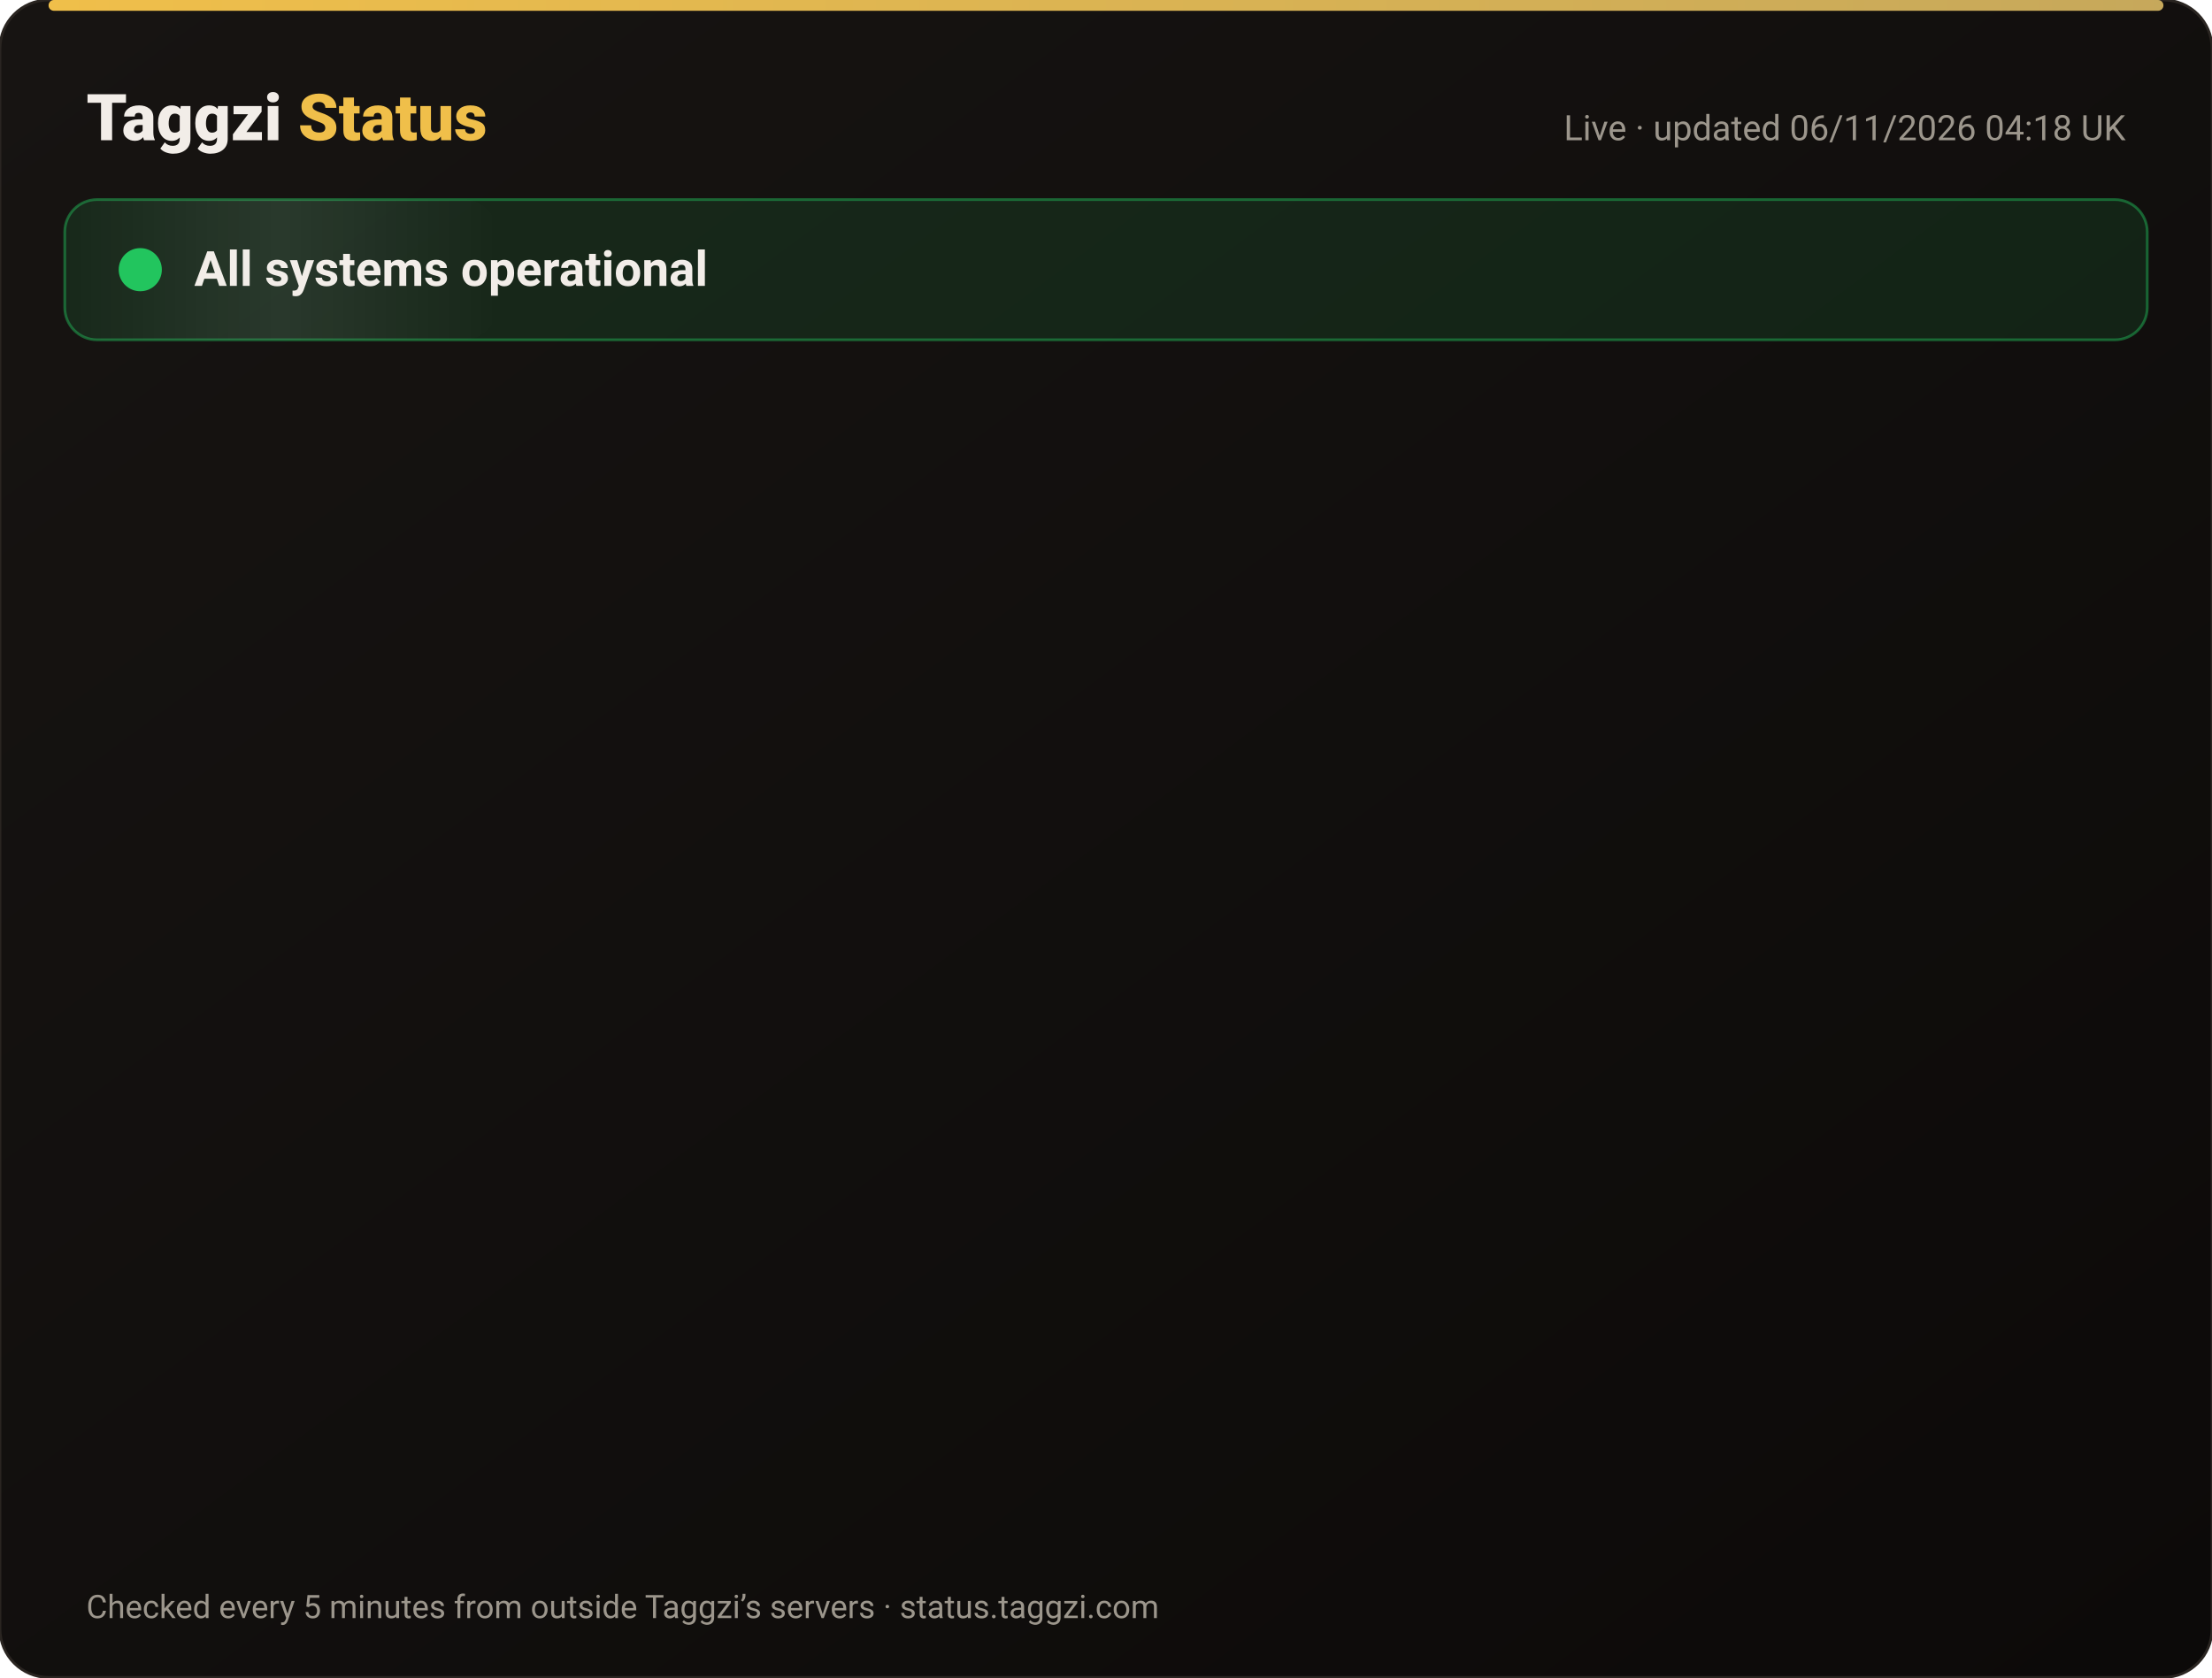
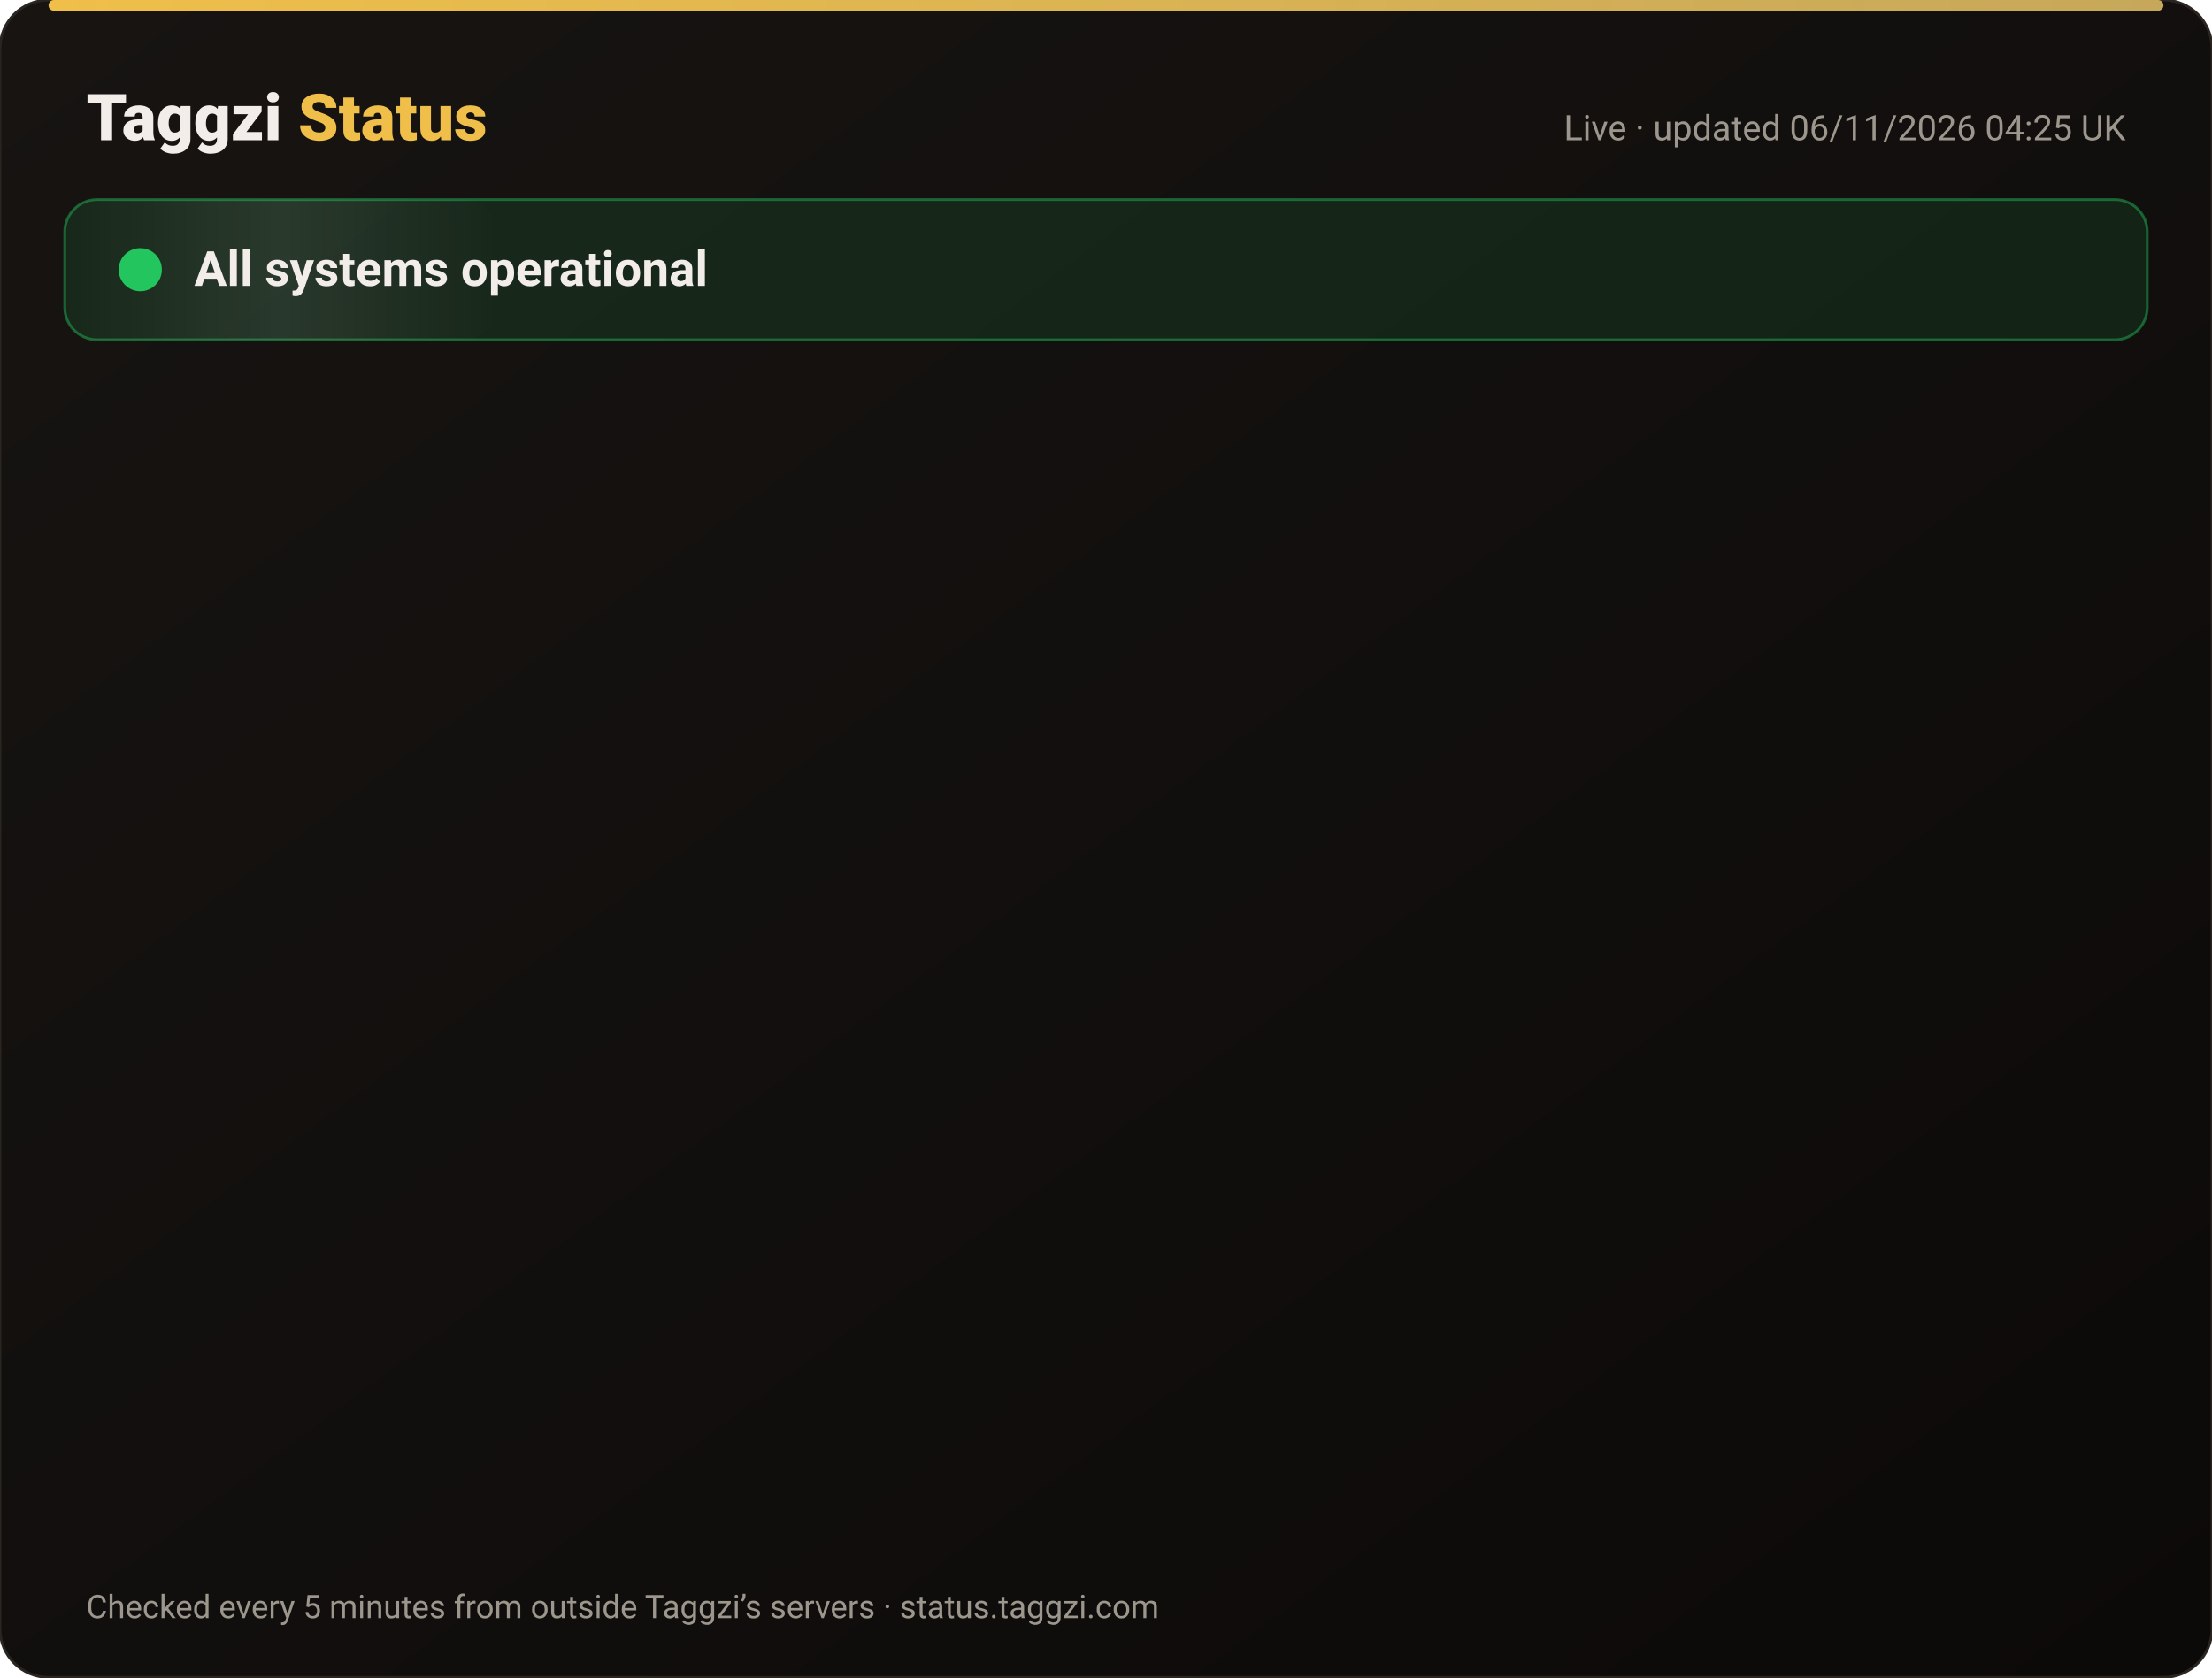
<svg xmlns="http://www.w3.org/2000/svg" width="820" height="622" viewBox="0 0 820 622" font-family="-apple-system,Segoe UI,Roboto,Helvetica,Arial,sans-serif">
  <defs>
    <linearGradient id="bg" x1="0" y1="0" x2="1" y2="1">
      <stop offset="0" stop-color="#171412" />
      <stop offset="1" stop-color="#0C0A09" />
    </linearGradient>
    <linearGradient id="gold" x1="0" x2="1">
      <stop offset="0" stop-color="#F0BF4A" />
      <stop offset="1" stop-color="#c6a85b" />
    </linearGradient>
    <linearGradient id="shine" x1="0" x2="1">
      <stop offset="0" stop-color="#fff" stop-opacity="0" />
      <stop offset=".5" stop-color="#fff" stop-opacity=".08" />
      <stop offset="1" stop-color="#fff" stop-opacity="0" />
    </linearGradient>
  </defs>
  <rect width="820" height="622" rx="18" fill="url(#bg)" stroke="#2a2521" />
  <rect x="18" y="0" width="784" height="4" rx="2" fill="url(#gold)" />
  <text x="32" y="52" font-size="24" font-weight="800" fill="#F2EDE8">Taggzi <tspan fill="#F0BF4A">Status</tspan>
  </text>
-   <text x="788" y="52" font-size="13" fill="#9C968C" text-anchor="end">Live · updated 06/11/2026 04:18 UK</text>
+   <text x="788" y="52" font-size="13" fill="#9C968C" text-anchor="end">Live · updated 06/11/2026 04:25 UK</text>
  <rect x="24" y="74" width="772" height="52" rx="12" fill="#22c55e" fill-opacity=".12" stroke="#22c55e" stroke-opacity=".45" />
  <rect x="24" y="74" width="160" height="52" rx="12" fill="url(#shine)">
    <animate attributeName="x" from="-160" to="820" dur="4s" repeatCount="indefinite" />
  </rect>
  <circle cx="52" cy="100" r="7" fill="#22c55e" />
  <circle cx="52" cy="100" r="7" fill="none" stroke="#22c55e" stroke-width="2">
    <animate attributeName="r" values="7;15;7" dur="2s" repeatCount="indefinite" />
    <animate attributeName="opacity" values=".9;0;.9" dur="2s" repeatCount="indefinite" />
  </circle>
  <text x="72" y="106" font-size="18" font-weight="700" fill="#F2EDE8">All systems operational</text>
  <g opacity="0">
    <animate attributeName="opacity" from="0" to="1" begin="0.00s" dur=".6s" fill="freeze" />
    <line x1="32" y1="188" x2="788" y2="188" stroke="#2a2521" />
    <circle cx="44" cy="166" r="6" fill="#22c55e">
      <animate attributeName="opacity" values="1;.45;1" dur="2.4s" begin="0.00s" repeatCount="indefinite" />
    </circle>
    <text x="62" y="171" font-size="15" font-weight="650" fill="#F2EDE8">Website</text>
    <text x="630" y="171" font-size="13" fill="#9C968C" text-anchor="end">99.96% uptime</text>
    <rect x="648" y="154" width="140" height="24" rx="12" fill="#22c55e" fill-opacity=".14" stroke="#22c55e" stroke-opacity=".5" />
    <text x="718" y="171" font-size="12" font-weight="700" fill="#22c55e" text-anchor="middle">Operational</text>
  </g>
  <g opacity="0">
    <animate attributeName="opacity" from="0" to="1" begin="0.15s" dur=".6s" fill="freeze" />
    <line x1="32" y1="234" x2="788" y2="234" stroke="#2a2521" />
    <circle cx="44" cy="212" r="6" fill="#22c55e">
      <animate attributeName="opacity" values="1;.45;1" dur="2.4s" begin="0.15s" repeatCount="indefinite" />
    </circle>
    <text x="62" y="217" font-size="15" font-weight="650" fill="#F2EDE8">Tag scans</text>
    <text x="630" y="217" font-size="13" fill="#9C968C" text-anchor="end">99.96% uptime</text>
    <rect x="648" y="200" width="140" height="24" rx="12" fill="#22c55e" fill-opacity=".14" stroke="#22c55e" stroke-opacity=".5" />
    <text x="718" y="217" font-size="12" font-weight="700" fill="#22c55e" text-anchor="middle">Operational</text>
  </g>
  <g opacity="0">
    <animate attributeName="opacity" from="0" to="1" begin="0.30s" dur=".6s" fill="freeze" />
    <line x1="32" y1="280" x2="788" y2="280" stroke="#2a2521" />
    <circle cx="44" cy="258" r="6" fill="#22c55e">
      <animate attributeName="opacity" values="1;.45;1" dur="2.4s" begin="0.30s" repeatCount="indefinite" />
    </circle>
    <text x="62" y="263" font-size="15" font-weight="650" fill="#F2EDE8">Manual tag lookup</text>
    <text x="630" y="263" font-size="13" fill="#9C968C" text-anchor="end">99.96% uptime</text>
    <rect x="648" y="246" width="140" height="24" rx="12" fill="#22c55e" fill-opacity=".14" stroke="#22c55e" stroke-opacity=".5" />
    <text x="718" y="263" font-size="12" font-weight="700" fill="#22c55e" text-anchor="middle">Operational</text>
  </g>
  <g opacity="0">
    <animate attributeName="opacity" from="0" to="1" begin="0.45s" dur=".6s" fill="freeze" />
    <line x1="32" y1="326" x2="788" y2="326" stroke="#2a2521" />
    <circle cx="44" cy="304" r="6" fill="#22c55e">
      <animate attributeName="opacity" values="1;.45;1" dur="2.4s" begin="0.45s" repeatCount="indefinite" />
    </circle>
    <text x="62" y="309" font-size="15" font-weight="650" fill="#F2EDE8">App &amp; login</text>
    <text x="630" y="309" font-size="13" fill="#9C968C" text-anchor="end">99.96% uptime</text>
    <rect x="648" y="292" width="140" height="24" rx="12" fill="#22c55e" fill-opacity=".14" stroke="#22c55e" stroke-opacity=".5" />
    <text x="718" y="309" font-size="12" font-weight="700" fill="#22c55e" text-anchor="middle">Operational</text>
  </g>
  <g opacity="0">
    <animate attributeName="opacity" from="0" to="1" begin="0.60s" dur=".6s" fill="freeze" />
    <line x1="32" y1="372" x2="788" y2="372" stroke="#2a2521" />
    <circle cx="44" cy="350" r="6" fill="#22c55e">
      <animate attributeName="opacity" values="1;.45;1" dur="2.4s" begin="0.60s" repeatCount="indefinite" />
    </circle>
    <text x="62" y="355" font-size="15" font-weight="650" fill="#F2EDE8">Community alerts</text>
    <text x="630" y="355" font-size="13" fill="#9C968C" text-anchor="end">99.96% uptime</text>
    <rect x="648" y="338" width="140" height="24" rx="12" fill="#22c55e" fill-opacity=".14" stroke="#22c55e" stroke-opacity=".5" />
    <text x="718" y="355" font-size="12" font-weight="700" fill="#22c55e" text-anchor="middle">Operational</text>
  </g>
  <g opacity="0">
    <animate attributeName="opacity" from="0" to="1" begin="0.75s" dur=".6s" fill="freeze" />
    <line x1="32" y1="418" x2="788" y2="418" stroke="#2a2521" />
    <circle cx="44" cy="396" r="6" fill="#22c55e">
      <animate attributeName="opacity" values="1;.45;1" dur="2.4s" begin="0.75s" repeatCount="indefinite" />
    </circle>
    <text x="62" y="401" font-size="15" font-weight="650" fill="#F2EDE8">Private calling</text>
    <text x="630" y="401" font-size="13" fill="#9C968C" text-anchor="end">99.96% uptime</text>
    <rect x="648" y="384" width="140" height="24" rx="12" fill="#22c55e" fill-opacity=".14" stroke="#22c55e" stroke-opacity=".5" />
    <text x="718" y="401" font-size="12" font-weight="700" fill="#22c55e" text-anchor="middle">Operational</text>
  </g>
  <g opacity="0">
    <animate attributeName="opacity" from="0" to="1" begin="0.90s" dur=".6s" fill="freeze" />
    <line x1="32" y1="464" x2="788" y2="464" stroke="#2a2521" />
    <circle cx="44" cy="442" r="6" fill="#22c55e">
      <animate attributeName="opacity" values="1;.45;1" dur="2.4s" begin="0.90s" repeatCount="indefinite" />
    </circle>
    <text x="62" y="447" font-size="15" font-weight="650" fill="#F2EDE8">Payments</text>
    <text x="630" y="447" font-size="13" fill="#9C968C" text-anchor="end">99.95% uptime</text>
    <rect x="648" y="430" width="140" height="24" rx="12" fill="#22c55e" fill-opacity=".14" stroke="#22c55e" stroke-opacity=".5" />
    <text x="718" y="447" font-size="12" font-weight="700" fill="#22c55e" text-anchor="middle">Operational</text>
  </g>
  <g opacity="0">
    <animate attributeName="opacity" from="0" to="1" begin="1.05s" dur=".6s" fill="freeze" />
    <line x1="32" y1="510" x2="788" y2="510" stroke="#2a2521" />
    <circle cx="44" cy="488" r="6" fill="#22c55e">
      <animate attributeName="opacity" values="1;.45;1" dur="2.4s" begin="1.05s" repeatCount="indefinite" />
    </circle>
    <text x="62" y="493" font-size="15" font-weight="650" fill="#F2EDE8">Email &amp; support</text>
    <text x="630" y="493" font-size="13" fill="#9C968C" text-anchor="end">99.96% uptime</text>
    <rect x="648" y="476" width="140" height="24" rx="12" fill="#22c55e" fill-opacity=".14" stroke="#22c55e" stroke-opacity=".5" />
    <text x="718" y="493" font-size="12" font-weight="700" fill="#22c55e" text-anchor="middle">Operational</text>
  </g>
  <g opacity="0">
    <animate attributeName="opacity" from="0" to="1" begin="1.20s" dur=".6s" fill="freeze" />
    <line x1="32" y1="556" x2="788" y2="556" stroke="#2a2521" />
    <circle cx="44" cy="534" r="6" fill="#22c55e">
      <animate attributeName="opacity" values="1;.45;1" dur="2.4s" begin="1.20s" repeatCount="indefinite" />
    </circle>
    <text x="62" y="539" font-size="15" font-weight="650" fill="#F2EDE8">Secure connection (SSL)</text>
    <text x="630" y="539" font-size="13" fill="#9C968C" text-anchor="end">100.00% uptime</text>
    <rect x="648" y="522" width="140" height="24" rx="12" fill="#22c55e" fill-opacity=".14" stroke="#22c55e" stroke-opacity=".5" />
    <text x="718" y="539" font-size="12" font-weight="700" fill="#22c55e" text-anchor="middle">Operational</text>
  </g>
  <text x="32" y="600" font-size="12" fill="#9C968C">Checked every 5 minutes from outside Taggzi’s servers · status.taggzi.com</text>
</svg>
